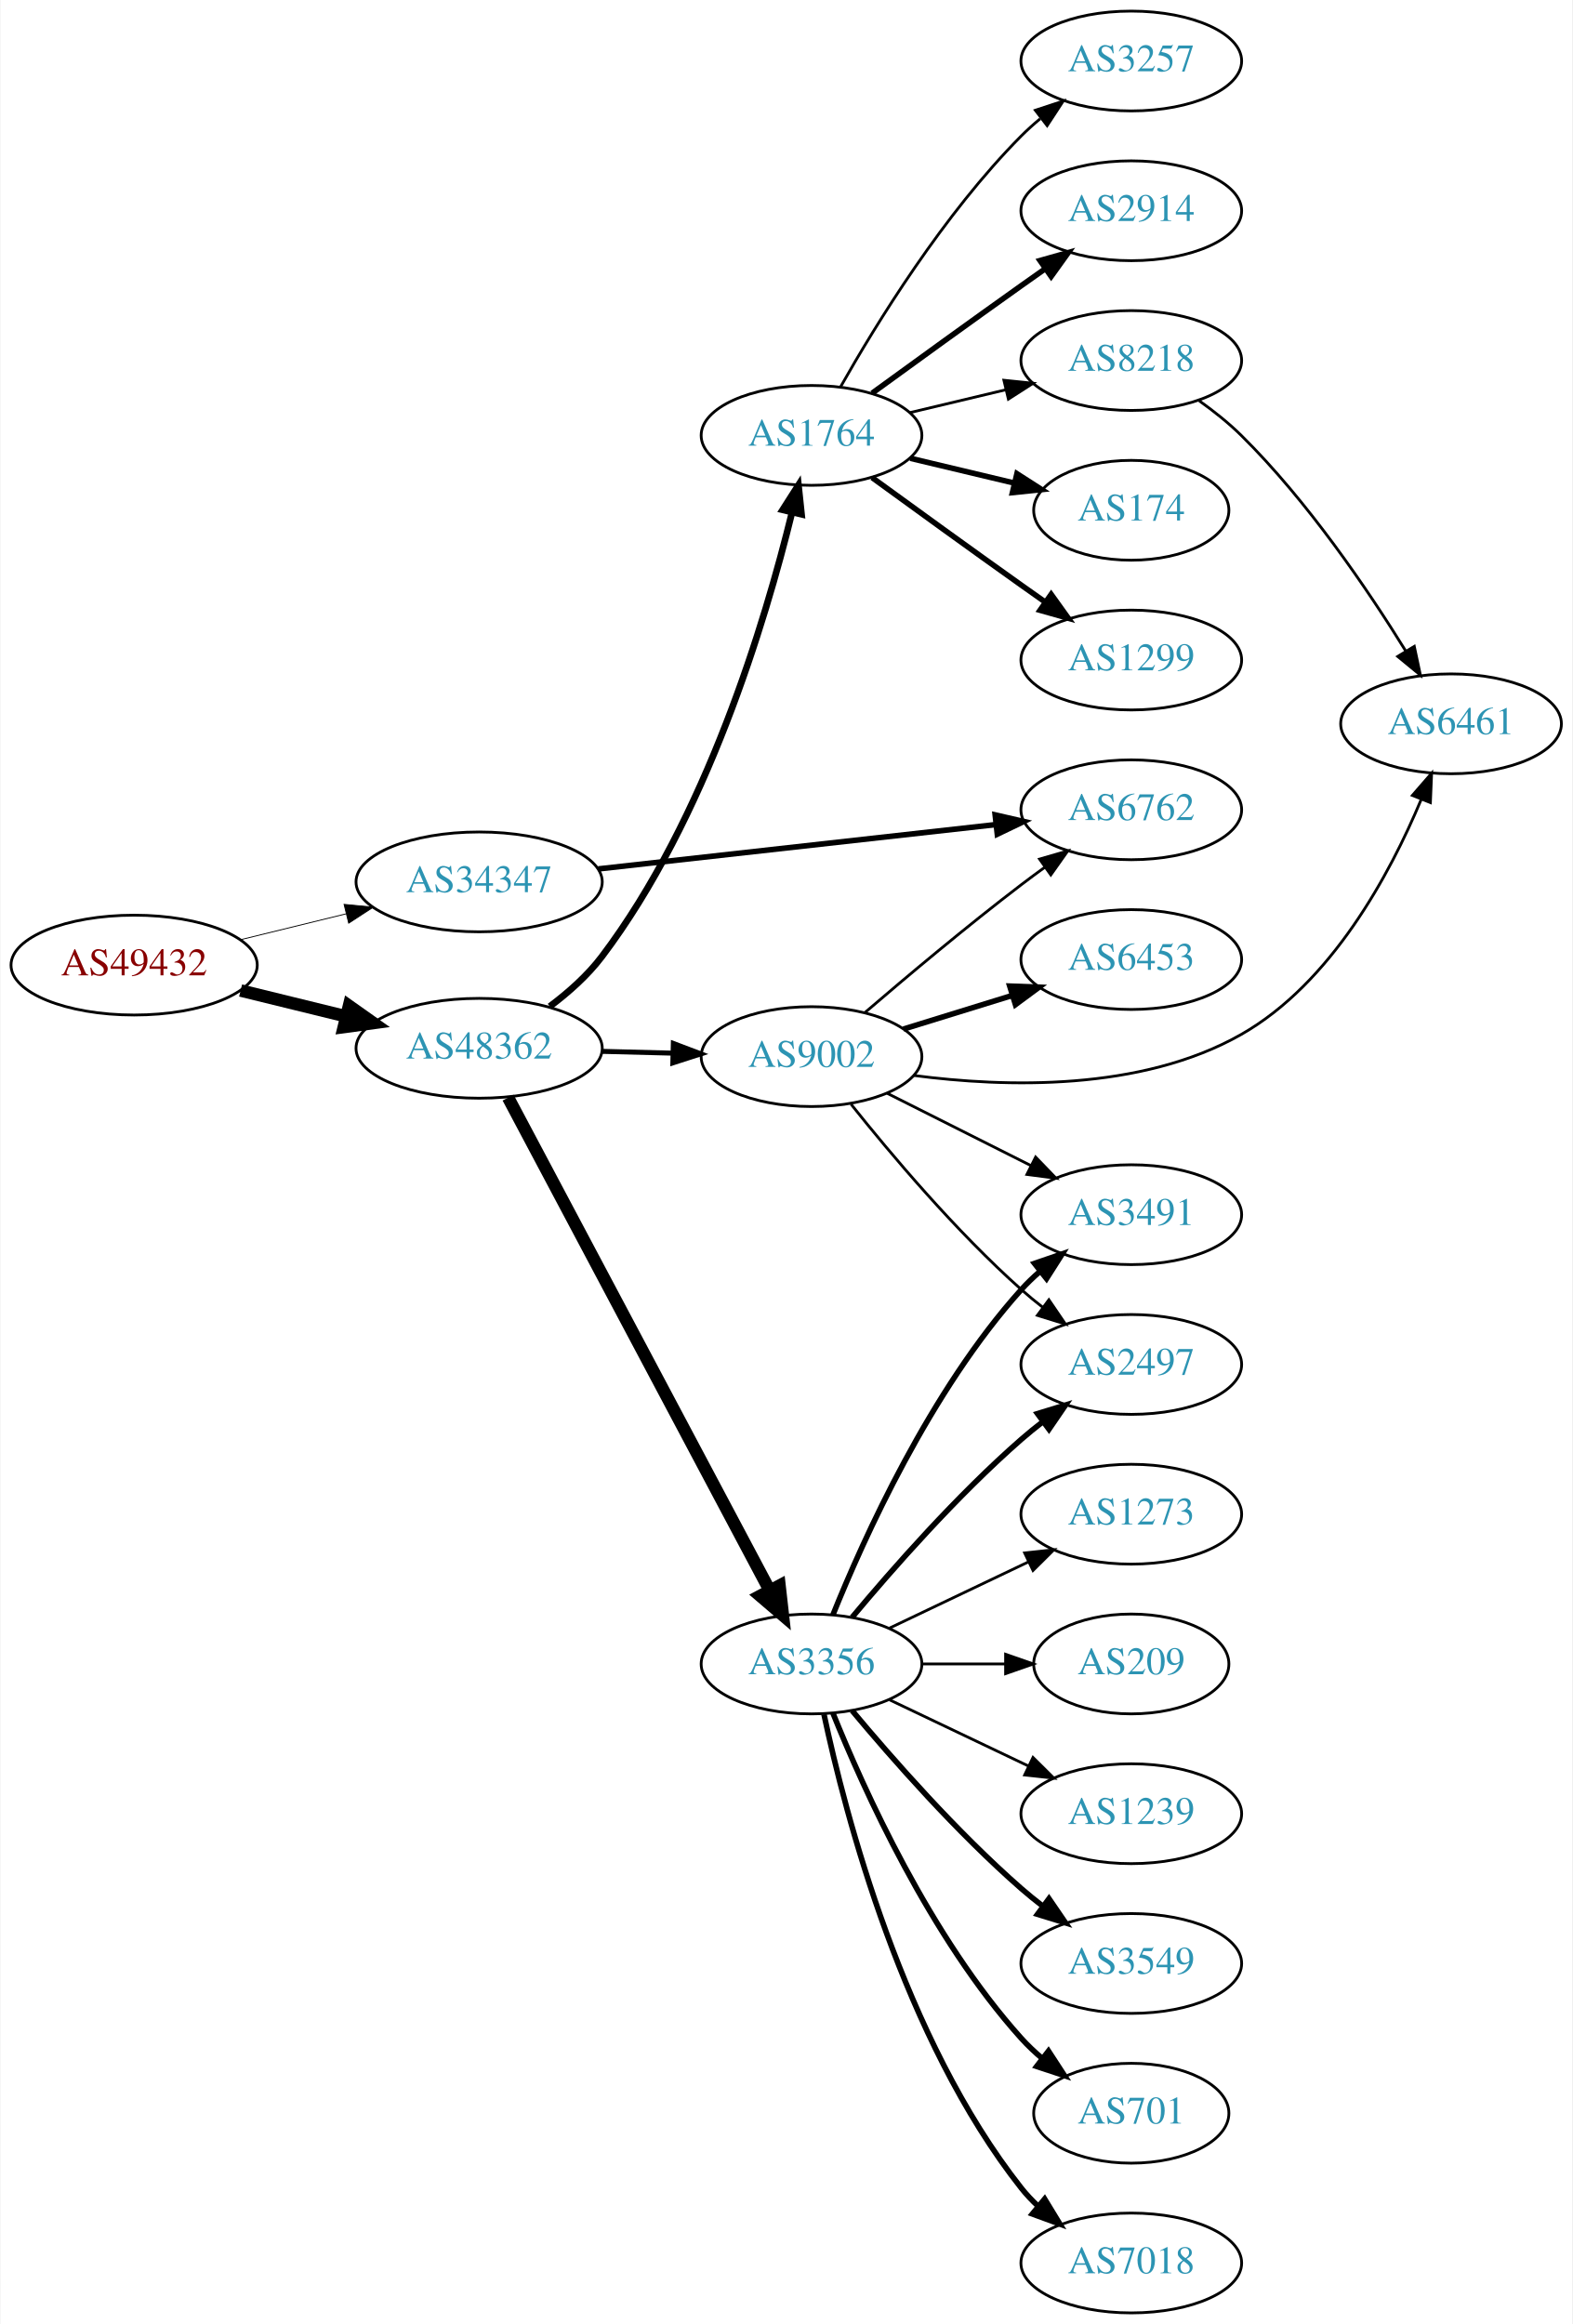
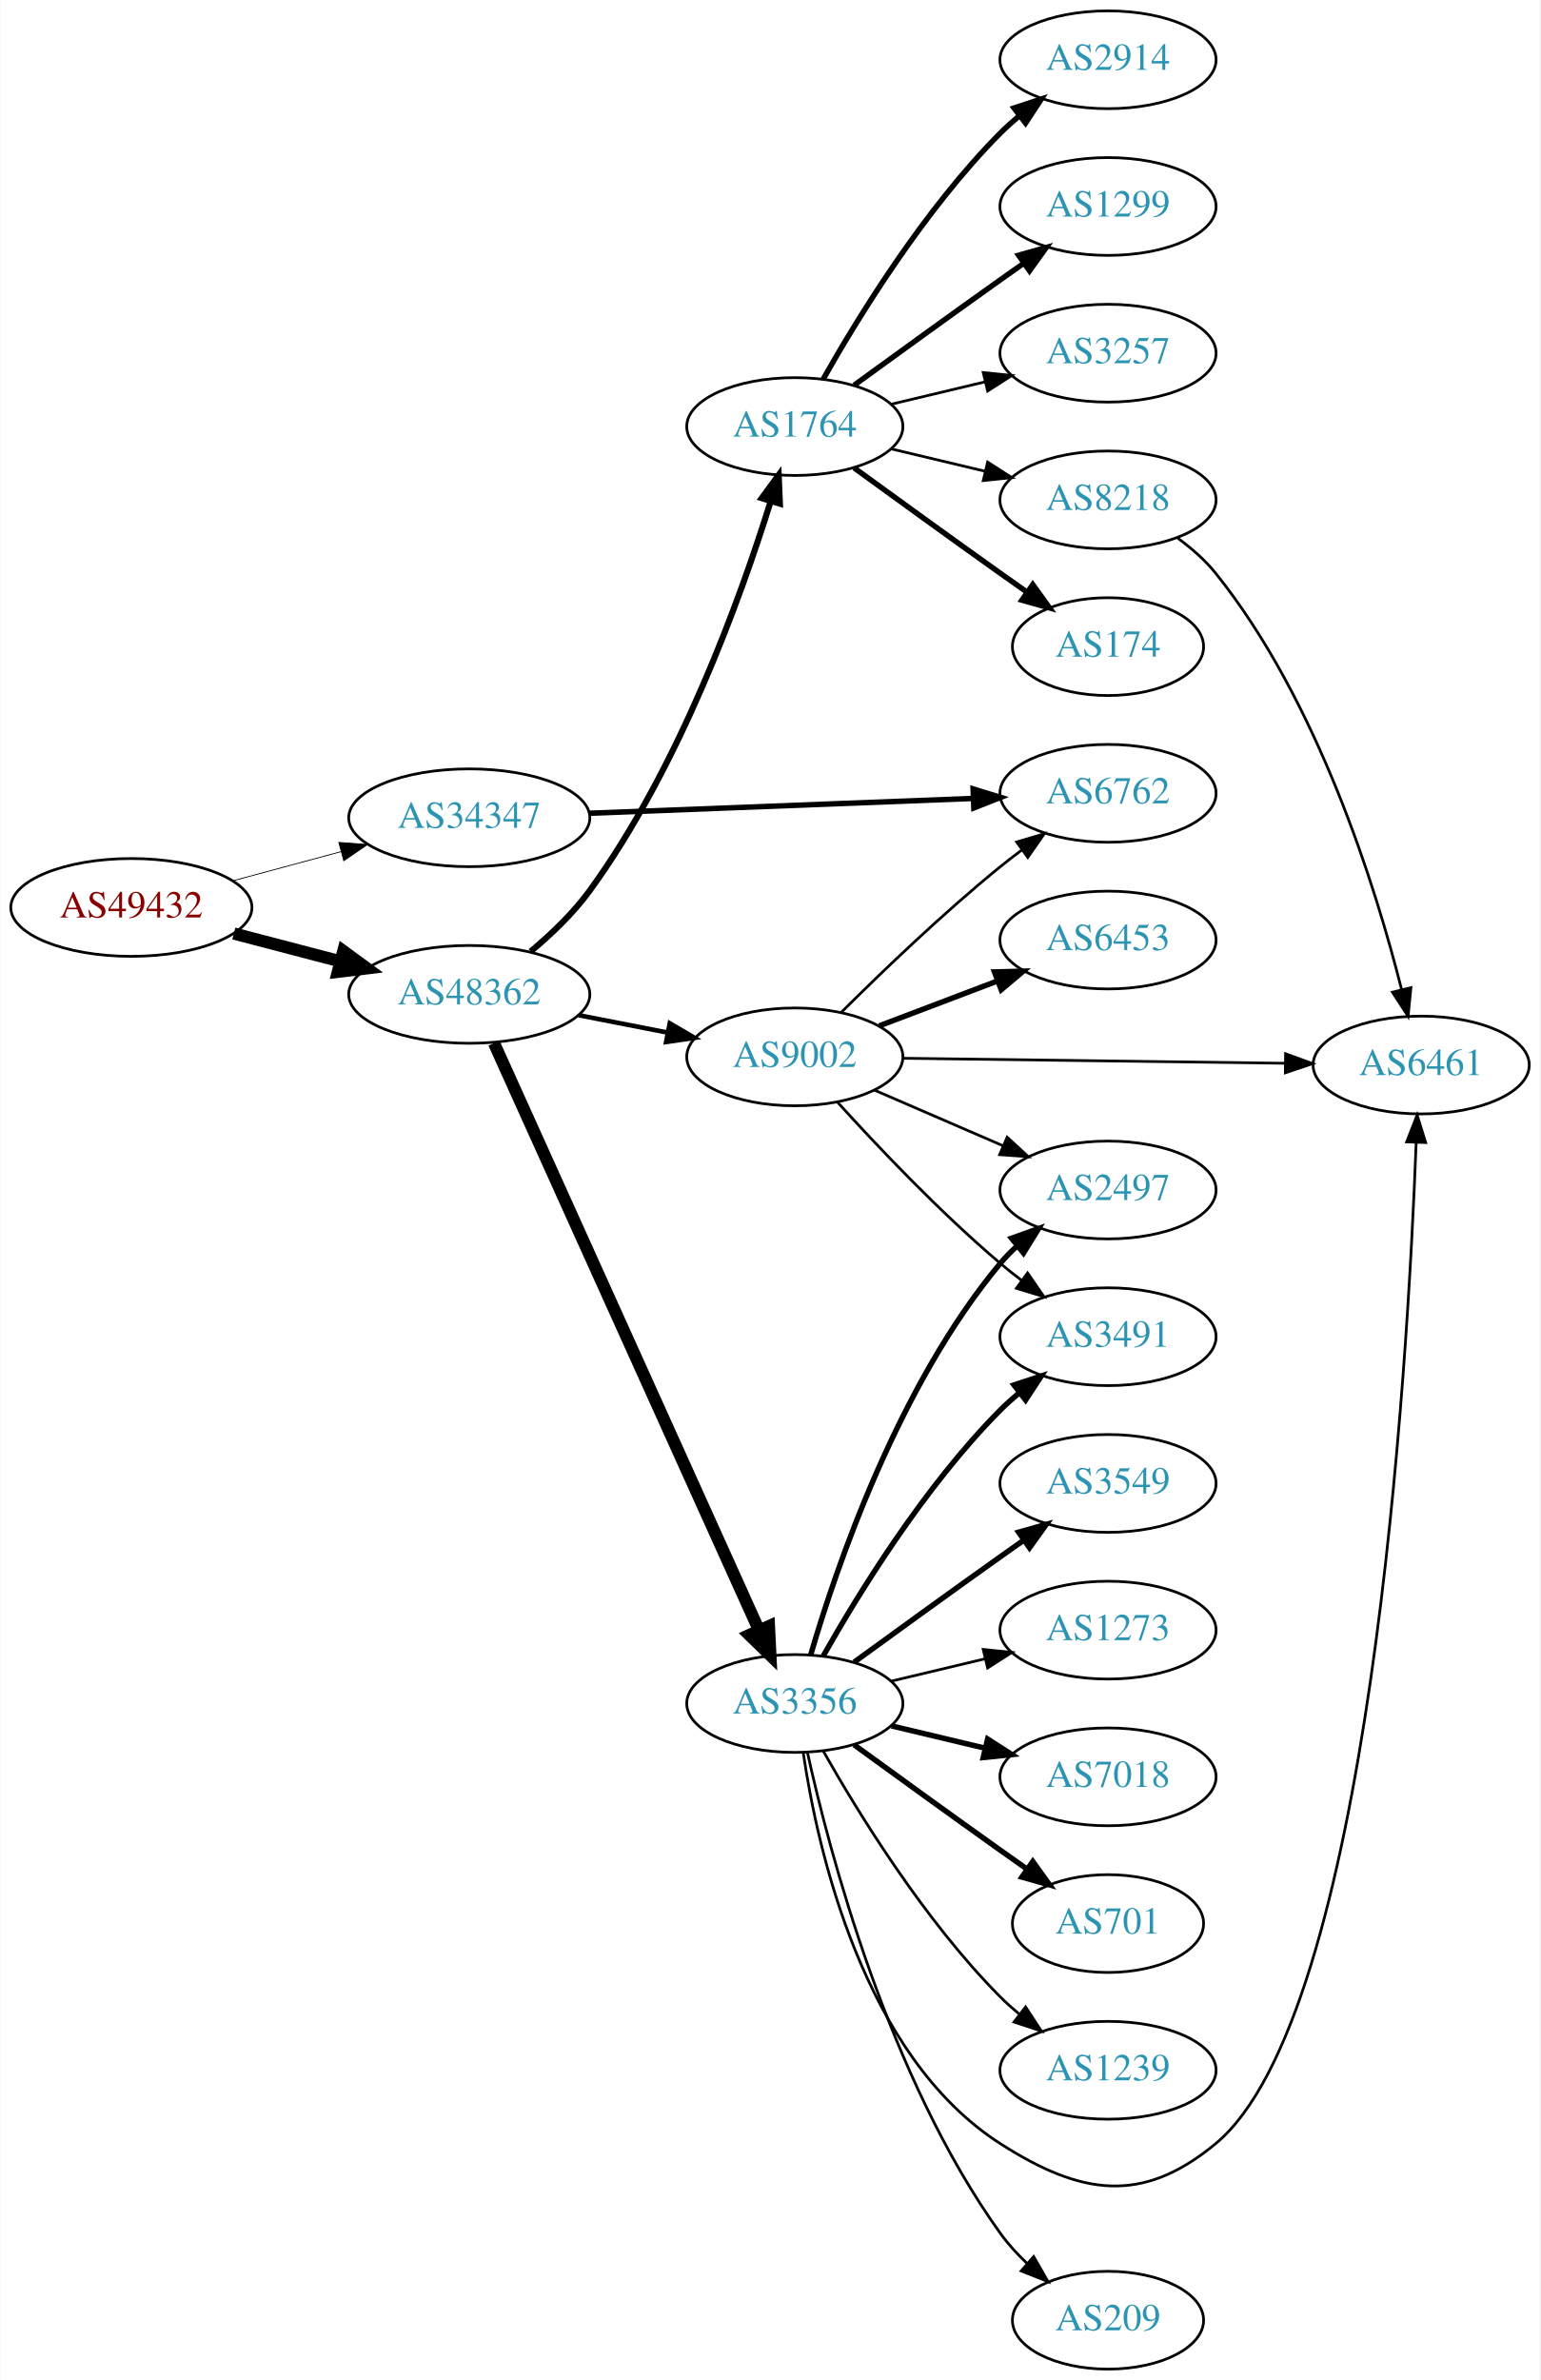
- <svg xmlns="http://www.w3.org/2000/svg" xmlns:xlink="http://www.w3.org/1999/xlink" width="567pt" height="838pt" viewBox="0.00 0.00 566.66 838.00">
-   <g id="graph0" class="graph" transform="scale(1 1) rotate(0) translate(4 834)">
-     <polygon fill="white" stroke="none" points="-4,4 -4,-834 562.663,-834 562.663,4 -4,4" />
+ <svg xmlns="http://www.w3.org/2000/svg" xmlns:xlink="http://www.w3.org/1999/xlink" width="567pt" height="876pt" viewBox="0.00 0.00 566.66 876.00">
+   <g id="graph0" class="graph" transform="scale(1 1) rotate(0) translate(4 872)">
+     <polygon fill="white" stroke="none" points="-4,4 -4,-872 562.663,-872 562.663,4 -4,4" />
    <g id="node1" class="node">
      <g id="a_node1">
        <a xlink:href="/asn/49432" xlink:title="AS49432 ~ schallert.com e.U. [AT]">
-           <ellipse fill="#ffffff" stroke="black" cx="44.196" cy="-486" rx="44.393" ry="18" />
-           <text text-anchor="middle" x="44.196" y="-482.3" font-family="Times,serif" font-size="14.00" fill="#880000">AS49432</text>
+           <ellipse fill="#ffffff" stroke="black" cx="44.196" cy="-538" rx="44.393" ry="18" />
+           <text text-anchor="middle" x="44.196" y="-534.3" font-family="Times,serif" font-size="14.00" fill="#880000">AS49432</text>
        </a>
      </g>
    </g>
    <g id="node2" class="node">
      <g id="a_node2">
        <a xlink:href="/asn/34347" xlink:title="AS34347 ~ HALLAG Kommunal GmbH [AT]">
-           <ellipse fill="#ffffff" stroke="black" cx="168.588" cy="-516" rx="44.393" ry="18" />
-           <text text-anchor="middle" x="168.588" y="-512.3" font-family="Times,serif" font-size="14.00" fill="#2c94b3">AS34347</text>
+           <ellipse fill="#ffffff" stroke="black" cx="168.588" cy="-571" rx="44.393" ry="18" />
+           <text text-anchor="middle" x="168.588" y="-567.3" font-family="Times,serif" font-size="14.00" fill="#2c94b3">AS34347</text>
        </a>
      </g>
    </g>
    <g id="edge1" class="edge">
-       <path fill="none" stroke="black" stroke-width="0.31" d="M82.583,-495.164C94.564,-498.101 107.989,-501.391 120.568,-504.475" />
-       <polygon fill="black" stroke="black" stroke-width="0.31" points="119.885,-507.911 130.43,-506.892 121.551,-501.112 119.885,-507.911" />
+       <path fill="none" stroke="black" stroke-width="0.3" d="M81.586,-547.812C94.052,-551.173 108.171,-554.98 121.312,-558.523" />
+       <polygon fill="black" stroke="black" stroke-width="0.3" points="120.56,-561.945 131.127,-561.169 122.383,-555.186 120.56,-561.945" />
    </g>
    <g id="node3" class="node">
      <g id="a_node3">
        <a xlink:href="/asn/48362" xlink:title="AS48362 ~ Stadtwerke Feldkirch [AT]">
-           <ellipse fill="#ffffff" stroke="black" cx="168.588" cy="-456" rx="44.393" ry="18" />
-           <text text-anchor="middle" x="168.588" y="-452.3" font-family="Times,serif" font-size="14.00" fill="#2c94b3">AS48362</text>
+           <ellipse fill="#ffffff" stroke="black" cx="168.588" cy="-506" rx="44.393" ry="18" />
+           <text text-anchor="middle" x="168.588" y="-502.3" font-family="Times,serif" font-size="14.00" fill="#2c94b3">AS48362</text>
        </a>
      </g>
    </g>
    <g id="edge2" class="edge">
-       <path fill="none" stroke="black" stroke-width="4.5" d="M82.583,-476.836C94.564,-473.899 107.989,-470.609 120.568,-467.525" />
-       <polygon fill="black" stroke="black" stroke-width="4.5" points="121.655,-471.313 130.43,-465.108 119.781,-463.664 121.655,-471.313" />
+       <path fill="none" stroke="black" stroke-width="4.5" d="M81.918,-528.399C94.262,-525.171 108.197,-521.528 121.186,-518.132" />
+       <polygon fill="black" stroke="black" stroke-width="4.5" points="122.214,-521.933 130.892,-515.594 120.222,-514.314 122.214,-521.933" />
    </g>
    <g id="node4" class="node">
      <g id="a_node4">
        <a xlink:href="/asn/6762" xlink:title="AS6762 ~ TELECOM ITALIA SPARKLE S.p.A. [IT]">
-           <ellipse fill="#ffffff" stroke="black" cx="403.724" cy="-542" rx="39.794" ry="18" />
-           <text text-anchor="middle" x="403.724" y="-538.3" font-family="Times,serif" font-size="14.00" fill="#2c94b3">AS6762</text>
+           <ellipse fill="#ffffff" stroke="black" cx="403.724" cy="-580" rx="39.794" ry="18" />
+           <text text-anchor="middle" x="403.724" y="-576.3" font-family="Times,serif" font-size="14.00" fill="#2c94b3">AS6762</text>
        </a>
      </g>
    </g>
    <g id="edge3" class="edge">
-       <path fill="none" stroke="black" stroke-width="2" d="M211.537,-520.678C251.867,-525.176 312.755,-531.966 354.936,-536.671" />
-       <polygon fill="black" stroke="black" stroke-width="2" points="354.64,-540.159 364.966,-537.789 355.416,-533.202 354.64,-540.159" />
+       <path fill="none" stroke="black" stroke-width="2" d="M212.621,-572.661C252.646,-574.206 312.223,-576.506 353.985,-578.118" />
+       <polygon fill="black" stroke="black" stroke-width="2" points="354.069,-581.624 364.197,-578.513 354.339,-574.629 354.069,-581.624" />
    </g>
    <g id="node5" class="node">
      <g id="a_node5">
        <a xlink:href="/asn/3356" xlink:title="AS3356 ~ Level 3 Parent, LLC [US]">
-           <ellipse fill="#ffffff" stroke="black" cx="288.431" cy="-234" rx="39.794" ry="18" />
-           <text text-anchor="middle" x="288.431" y="-230.3" font-family="Times,serif" font-size="14.00" fill="#2c94b3">AS3356</text>
+           <ellipse fill="#ffffff" stroke="black" cx="288.431" cy="-245" rx="39.794" ry="18" />
+           <text text-anchor="middle" x="288.431" y="-241.3" font-family="Times,serif" font-size="14.00" fill="#2c94b3">AS3356</text>
        </a>
      </g>
    </g>
    <g id="edge4" class="edge">
-       <path fill="none" stroke="black" stroke-width="4.5" d="M179.033,-438.208C199.683,-399.305 248.95,-306.493 273.305,-260.611" />
-       <polygon fill="black" stroke="black" stroke-width="4.5" points="276.894,-262.247 278.105,-251.568 269.938,-258.555 276.894,-262.247" />
+       <path fill="none" stroke="black" stroke-width="4.5" d="M177.688,-488.06C198.004,-443.065 251.213,-325.215 275.288,-271.893" />
+       <polygon fill="black" stroke="black" stroke-width="4.5" points="278.904,-273.454 279.43,-262.72 271.726,-270.214 278.904,-273.454" />
    </g>
    <g id="node6" class="node">
      <g id="a_node6">
-         <a xlink:href="/asn/9002" xlink:title="AS9002 ~ RETN Limited [EU]">
-           <ellipse fill="#ffffff" stroke="black" cx="288.431" cy="-453" rx="39.794" ry="18" />
-           <text text-anchor="middle" x="288.431" y="-449.3" font-family="Times,serif" font-size="14.00" fill="#2c94b3">AS9002</text>
+         <a xlink:href="/asn/1764" xlink:title="AS1764 ~ NEXTLAYER-AS [AT]">
+           <ellipse fill="#ffffff" stroke="black" cx="288.431" cy="-715" rx="39.794" ry="18" />
+           <text text-anchor="middle" x="288.431" y="-711.3" font-family="Times,serif" font-size="14.00" fill="#2c94b3">AS1764</text>
        </a>
      </g>
    </g>
    <g id="edge5" class="edge">
-       <path fill="none" stroke="black" stroke-width="1.8" d="M212.799,-454.9C221.112,-454.688 229.875,-454.465 238.357,-454.249" />
-       <polygon fill="black" stroke="black" stroke-width="1.8" points="238.608,-457.744 248.516,-453.991 238.43,-450.746 238.608,-457.744" />
+       <path fill="none" stroke="black" stroke-width="2.25" d="M191.156,-521.775C198.701,-528.066 206.778,-535.771 212.784,-544 245.981,-589.486 268.514,-652.049 279.558,-687.521" />
+       <polygon fill="black" stroke="black" stroke-width="2.25" points="276.239,-688.639 282.492,-697.192 282.938,-686.606 276.239,-688.639" />
    </g>
    <g id="node7" class="node">
      <g id="a_node7">
-         <a xlink:href="/asn/1764" xlink:title="AS1764 ~ NEXTLAYER-AS [AT]">
-           <ellipse fill="#ffffff" stroke="black" cx="288.431" cy="-677" rx="39.794" ry="18" />
-           <text text-anchor="middle" x="288.431" y="-673.3" font-family="Times,serif" font-size="14.00" fill="#2c94b3">AS1764</text>
+         <a xlink:href="/asn/9002" xlink:title="AS9002 ~ RETN Limited [EU]">
+           <ellipse fill="#ffffff" stroke="black" cx="288.431" cy="-483" rx="39.794" ry="18" />
+           <text text-anchor="middle" x="288.431" y="-479.3" font-family="Times,serif" font-size="14.00" fill="#2c94b3">AS9002</text>
        </a>
      </g>
    </g>
    <g id="edge6" class="edge">
-       <path fill="none" stroke="black" stroke-width="2.4" d="M194.053,-471.091C200.795,-476.14 207.656,-482.229 212.784,-489 250.479,-538.771 271.819,-610.084 281.341,-649.014" />
-       <polygon fill="black" stroke="black" stroke-width="2.4" points="278.015,-650.161 283.716,-659.091 284.828,-648.554 278.015,-650.161" />
+       <path fill="none" stroke="black" stroke-width="1.688" d="M208.828,-498.341C219.28,-496.301 230.666,-494.079 241.444,-491.975" />
+       <polygon fill="black" stroke="black" stroke-width="1.688" points="242.397,-495.356 251.542,-490.005 241.056,-488.485 242.397,-495.356" />
+     </g>
+     <g id="node13" class="node">
+       <g id="a_node13">
+         <a xlink:href="/asn/3491" xlink:title="AS3491 ~ PCCW Global, Inc. [US]">
+           <ellipse fill="#ffffff" stroke="black" cx="403.724" cy="-380" rx="39.794" ry="18" />
+           <text text-anchor="middle" x="403.724" y="-376.3" font-family="Times,serif" font-size="14.00" fill="#2c94b3">AS3491</text>
+         </a>
+       </g>
+     </g>
+     <g id="edge12" class="edge">
+       <path fill="none" stroke="black" stroke-width="2" d="M298.891,-262.49C311.672,-285.096 336.105,-324.886 364.077,-353 366.188,-355.121 368.484,-357.188 370.87,-359.171" />
+       <polygon fill="black" stroke="black" stroke-width="2" points="369.122,-362.242 379.185,-365.556 373.385,-356.69 369.122,-362.242" />
+     </g>
+     <g id="node14" class="node">
+       <g id="a_node14">
+         <a xlink:href="/asn/6461" xlink:title="AS6461 ~ Zayo Bandwidth [US]">
+           <ellipse fill="#ffffff" stroke="black" cx="519.017" cy="-480" rx="39.794" ry="18" />
+           <text text-anchor="middle" x="519.017" y="-476.3" font-family="Times,serif" font-size="14.00" fill="#2c94b3">AS6461</text>
+         </a>
+       </g>
+     </g>
+     <g id="edge13" class="edge">
+       <path fill="none" stroke="black" d="M291.542,-226.797C296.703,-191.724 313.483,-115.394 364.077,-83 393.756,-63.997 416.246,-60.501 443.37,-83 500.195,-130.136 514.041,-368.278 517.167,-451.356" />
+       <polygon fill="black" stroke="black" points="513.677,-451.707 517.526,-461.577 520.673,-451.461 513.677,-451.707" />
+     </g>
+     <g id="node15" class="node">
+       <g id="a_node15">
+         <a xlink:href="/asn/3549" xlink:title="AS3549 ~ Level 3 Parent, LLC [US]">
+           <ellipse fill="#ffffff" stroke="black" cx="403.724" cy="-326" rx="39.794" ry="18" />
+           <text text-anchor="middle" x="403.724" y="-322.3" font-family="Times,serif" font-size="14.00" fill="#2c94b3">AS3549</text>
+         </a>
+       </g>
+     </g>
+     <g id="edge14" class="edge">
+       <path fill="none" stroke="black" stroke-width="2" d="M310.279,-260.222C325.213,-271.091 345.827,-286.025 364.077,-299 366.898,-301.005 369.841,-303.085 372.789,-305.159" />
+       <polygon fill="black" stroke="black" stroke-width="2" points="370.816,-308.05 381.013,-310.926 374.835,-302.319 370.816,-308.05" />
+     </g>
+     <g id="node16" class="node">
+       <g id="a_node16">
+         <a xlink:href="/asn/1239" xlink:title="AS1239 ~ Sprint [US]">
+           <ellipse fill="#ffffff" stroke="black" cx="403.724" cy="-110" rx="39.794" ry="18" />
+           <text text-anchor="middle" x="403.724" y="-106.3" font-family="Times,serif" font-size="14.00" fill="#2c94b3">AS1239</text>
+         </a>
+       </g>
+     </g>
+     <g id="edge15" class="edge">
+       <path fill="none" stroke="black" d="M298.891,-227.51C311.672,-204.904 336.105,-165.114 364.077,-137 366.188,-134.879 368.484,-132.812 370.87,-130.829" />
+       <polygon fill="black" stroke="black" points="373.385,-133.31 379.185,-124.444 369.122,-127.758 373.385,-133.31" />
+     </g>
+     <g id="node17" class="node">
+       <g id="a_node17">
+         <a xlink:href="/asn/2497" xlink:title="AS2497 ~ Internet Initiative Japan Inc. [JP]">
+           <ellipse fill="#ffffff" stroke="black" cx="403.724" cy="-434" rx="39.794" ry="18" />
+           <text text-anchor="middle" x="403.724" y="-430.3" font-family="Times,serif" font-size="14.00" fill="#2c94b3">AS2497</text>
+         </a>
+       </g>
+     </g>
+     <g id="edge16" class="edge">
+       <path fill="none" stroke="black" stroke-width="2" d="M294.305,-263.002C303.619,-294.844 326.435,-361.981 364.077,-407 365.948,-409.237 368.046,-411.374 370.272,-413.396" />
+       <polygon fill="black" stroke="black" stroke-width="2" points="368.216,-416.234 378.191,-419.804 372.619,-410.793 368.216,-416.234" />
+     </g>
+     <g id="node18" class="node">
+       <g id="a_node18">
+         <a xlink:href="/asn/7018" xlink:title="AS7018 ~ AT&amp;T Services, Inc. [US]">
+           <ellipse fill="#ffffff" stroke="black" cx="403.724" cy="-218" rx="39.794" ry="18" />
+           <text text-anchor="middle" x="403.724" y="-214.3" font-family="Times,serif" font-size="14.00" fill="#2c94b3">AS7018</text>
+         </a>
+       </g>
+     </g>
+     <g id="edge17" class="edge">
+       <path fill="none" stroke="black" stroke-width="2" d="M324.038,-236.752C334.909,-234.162 347.064,-231.265 358.506,-228.538" />
+       <polygon fill="black" stroke="black" stroke-width="2" points="359.412,-231.92 368.328,-226.197 357.789,-225.111 359.412,-231.92" />
+     </g>
+     <g id="node19" class="node">
+       <g id="a_node19">
+         <a xlink:href="/asn/701" xlink:title="AS701 ~ UUNET [US]">
+           <ellipse fill="#ffffff" stroke="black" cx="403.724" cy="-164" rx="35.194" ry="18" />
+           <text text-anchor="middle" x="403.724" y="-160.3" font-family="Times,serif" font-size="14.00" fill="#2c94b3">AS701</text>
+         </a>
+       </g>
+     </g>
+     <g id="edge18" class="edge">
+       <path fill="none" stroke="black" stroke-width="2" d="M310.279,-229.778C325.213,-218.909 345.827,-203.975 364.077,-191 367.288,-188.718 370.657,-186.339 374.011,-183.982" />
+       <polygon fill="black" stroke="black" stroke-width="2" points="376.039,-186.834 382.222,-178.23 372.023,-181.101 376.039,-186.834" />
+     </g>
+     <g id="node20" class="node">
+       <g id="a_node20">
+         <a xlink:href="/asn/1273" xlink:title="AS1273 ~ RIPE Network Coordination Centre [NL]">
+           <ellipse fill="#ffffff" stroke="black" cx="403.724" cy="-272" rx="39.794" ry="18" />
+           <text text-anchor="middle" x="403.724" y="-268.3" font-family="Times,serif" font-size="14.00" fill="#2c94b3">AS1273</text>
+         </a>
+       </g>
+     </g>
+     <g id="edge19" class="edge">
+       <path fill="none" stroke="black" d="M324.038,-253.248C334.909,-255.838 347.064,-258.735 358.506,-261.462" />
+       <polygon fill="black" stroke="black" points="357.789,-264.889 368.328,-263.803 359.412,-258.08 357.789,-264.889" />
+     </g>
+     <g id="node21" class="node">
+       <g id="a_node21">
+         <a xlink:href="/asn/209" xlink:title="AS209 ~ CenturyLink Communications, LLC [US]">
+           <ellipse fill="#ffffff" stroke="black" cx="403.724" cy="-18" rx="35.194" ry="18" />
+           <text text-anchor="middle" x="403.724" y="-14.3" font-family="Times,serif" font-size="14.00" fill="#2c94b3">AS209</text>
+         </a>
+       </g>
+     </g>
+     <g id="edge20" class="edge">
+       <path fill="none" stroke="black" d="M293.106,-226.844C301.127,-190.512 322.868,-107.432 364.077,-50 366.912,-46.05 370.347,-42.301 373.987,-38.854" />
+       <polygon fill="black" stroke="black" points="376.358,-41.43 381.617,-32.233 371.77,-36.143 376.358,-41.43" />
    </g>
    <g id="node8" class="node">
      <g id="a_node8">
-         <a xlink:href="/asn/7018" xlink:title="AS7018 ~ AT&amp;T Services, Inc. [US]">
-           <ellipse fill="#ffffff" stroke="black" cx="403.724" cy="-18" rx="39.794" ry="18" />
-           <text text-anchor="middle" x="403.724" y="-14.3" font-family="Times,serif" font-size="14.00" fill="#2c94b3">AS7018</text>
+         <a xlink:href="/asn/1299" xlink:title="AS1299 ~ Telia Carrier [EU]">
+           <ellipse fill="#ffffff" stroke="black" cx="403.724" cy="-796" rx="39.794" ry="18" />
+           <text text-anchor="middle" x="403.724" y="-792.3" font-family="Times,serif" font-size="14.00" fill="#2c94b3">AS1299</text>
        </a>
      </g>
    </g>
    <g id="edge7" class="edge">
-       <path fill="none" stroke="black" stroke-width="2" d="M292.921,-215.84C300.552,-179.97 321.544,-98.845 364.077,-45 365.885,-42.712 367.937,-40.538 370.132,-38.49" />
-       <polygon fill="black" stroke="black" stroke-width="2" points="372.486,-41.086 377.992,-32.034 368.043,-35.677 372.486,-41.086" />
+       <path fill="none" stroke="black" stroke-width="2" d="M310.279,-730.222C325.213,-741.091 345.827,-756.025 364.077,-769 366.898,-771.005 369.841,-773.085 372.789,-775.159" />
+       <polygon fill="black" stroke="black" stroke-width="2" points="370.816,-778.05 381.013,-780.926 374.835,-772.319 370.816,-778.05" />
    </g>
    <g id="node9" class="node">
      <g id="a_node9">
-         <a xlink:href="/asn/3549" xlink:title="AS3549 ~ Level 3 Parent, LLC [US]">
-           <ellipse fill="#ffffff" stroke="black" cx="403.724" cy="-126" rx="39.794" ry="18" />
-           <text text-anchor="middle" x="403.724" y="-122.3" font-family="Times,serif" font-size="14.00" fill="#2c94b3">AS3549</text>
+         <a xlink:href="/asn/3257" xlink:title="AS3257 ~ GTT [DE]">
+           <ellipse fill="#ffffff" stroke="black" cx="403.724" cy="-742" rx="39.794" ry="18" />
+           <text text-anchor="middle" x="403.724" y="-738.3" font-family="Times,serif" font-size="14.00" fill="#2c94b3">AS3257</text>
        </a>
      </g>
    </g>
    <g id="edge8" class="edge">
-       <path fill="none" stroke="black" stroke-width="2" d="M303.061,-217.183C317.343,-200.071 340.89,-173.255 364.077,-153 366.543,-150.846 369.182,-148.706 371.879,-146.628" />
-       <polygon fill="black" stroke="black" stroke-width="2" points="374.052,-149.375 380.033,-140.63 369.904,-143.736 374.052,-149.375" />
+       <path fill="none" stroke="black" d="M324.038,-723.248C334.909,-725.838 347.064,-728.735 358.506,-731.462" />
+       <polygon fill="black" stroke="black" points="357.789,-734.889 368.328,-733.803 359.412,-728.08 357.789,-734.889" />
    </g>
    <g id="node10" class="node">
      <g id="a_node10">
-         <a xlink:href="/asn/701" xlink:title="AS701 ~ UUNET [US]">
-           <ellipse fill="#ffffff" stroke="black" cx="403.724" cy="-72" rx="35.194" ry="18" />
-           <text text-anchor="middle" x="403.724" y="-68.3" font-family="Times,serif" font-size="14.00" fill="#2c94b3">AS701</text>
+         <a xlink:href="/asn/174" xlink:title="AS174 ~ Cogent Communications [US]">
+           <ellipse fill="#ffffff" stroke="black" cx="403.724" cy="-634" rx="35.194" ry="18" />
+           <text text-anchor="middle" x="403.724" y="-630.3" font-family="Times,serif" font-size="14.00" fill="#2c94b3">AS174</text>
        </a>
      </g>
    </g>
    <g id="edge9" class="edge">
-       <path fill="none" stroke="black" stroke-width="2" d="M296.179,-216.213C307.23,-188.757 331.283,-135.422 364.077,-99 366.393,-96.428 368.998,-93.969 371.733,-91.657" />
-       <polygon fill="black" stroke="black" stroke-width="2" points="373.871,-94.428 379.656,-85.552 369.599,-88.883 373.871,-94.428" />
+       <path fill="none" stroke="black" stroke-width="2" d="M310.279,-699.778C325.213,-688.909 345.827,-673.975 364.077,-661 367.288,-658.718 370.657,-656.339 374.011,-653.982" />
+       <polygon fill="black" stroke="black" stroke-width="2" points="376.039,-656.834 382.222,-648.23 372.023,-651.101 376.039,-656.834" />
    </g>
    <g id="node11" class="node">
      <g id="a_node11">
-         <a xlink:href="/asn/3491" xlink:title="AS3491 ~ PCCW Global, Inc. [US]">
-           <ellipse fill="#ffffff" stroke="black" cx="403.724" cy="-396" rx="39.794" ry="18" />
-           <text text-anchor="middle" x="403.724" y="-392.3" font-family="Times,serif" font-size="14.00" fill="#2c94b3">AS3491</text>
+         <a xlink:href="/asn/2914" xlink:title="AS2914 ~ NTT America, Inc. [US]">
+           <ellipse fill="#ffffff" stroke="black" cx="403.724" cy="-850" rx="39.794" ry="18" />
+           <text text-anchor="middle" x="403.724" y="-846.3" font-family="Times,serif" font-size="14.00" fill="#2c94b3">AS2914</text>
        </a>
      </g>
    </g>
    <g id="edge10" class="edge">
-       <path fill="none" stroke="black" stroke-width="2" d="M296.179,-251.787C307.23,-279.243 331.283,-332.578 364.077,-369 366.08,-371.224 368.298,-373.363 370.631,-375.397" />
-       <polygon fill="black" stroke="black" stroke-width="2" points="368.829,-378.433 378.85,-381.873 373.161,-372.935 368.829,-378.433" />
+       <path fill="none" stroke="black" stroke-width="2" d="M298.891,-732.49C311.672,-755.096 336.105,-794.886 364.077,-823 366.188,-825.121 368.484,-827.188 370.87,-829.171" />
+       <polygon fill="black" stroke="black" stroke-width="2" points="369.122,-832.242 379.185,-835.556 373.385,-826.69 369.122,-832.242" />
    </g>
    <g id="node12" class="node">
      <g id="a_node12">
-         <a xlink:href="/asn/1239" xlink:title="AS1239 ~ Sprint [US]">
-           <ellipse fill="#ffffff" stroke="black" cx="403.724" cy="-180" rx="39.794" ry="18" />
-           <text text-anchor="middle" x="403.724" y="-176.3" font-family="Times,serif" font-size="14.00" fill="#2c94b3">AS1239</text>
+         <a xlink:href="/asn/8218" xlink:title="AS8218 ~ legacy Neotelecoms [FR]">
+           <ellipse fill="#ffffff" stroke="black" cx="403.724" cy="-688" rx="39.794" ry="18" />
+           <text text-anchor="middle" x="403.724" y="-684.3" font-family="Times,serif" font-size="14.00" fill="#2c94b3">AS8218</text>
        </a>
      </g>
    </g>
    <g id="edge11" class="edge">
-       <path fill="none" stroke="black" d="M316.567,-221.066C331.561,-213.919 350.382,-204.948 366.605,-197.215" />
-       <polygon fill="black" stroke="black" points="368.288,-200.291 375.809,-192.829 365.276,-193.972 368.288,-200.291" />
-     </g>
-     <g id="node13" class="node">
-       <g id="a_node13">
-         <a xlink:href="/asn/2497" xlink:title="AS2497 ~ Internet Initiative Japan Inc. [JP]">
-           <ellipse fill="#ffffff" stroke="black" cx="403.724" cy="-342" rx="39.794" ry="18" />
-           <text text-anchor="middle" x="403.724" y="-338.3" font-family="Times,serif" font-size="14.00" fill="#2c94b3">AS2497</text>
-         </a>
-       </g>
-     </g>
-     <g id="edge12" class="edge">
-       <path fill="none" stroke="black" stroke-width="2" d="M303.061,-250.817C317.343,-267.929 340.89,-294.745 364.077,-315 366.543,-317.154 369.182,-319.294 371.879,-321.372" />
-       <polygon fill="black" stroke="black" stroke-width="2" points="369.904,-324.264 380.033,-327.37 374.052,-318.625 369.904,-324.264" />
-     </g>
-     <g id="node14" class="node">
-       <g id="a_node14">
-         <a xlink:href="/asn/1273" xlink:title="AS1273 ~ RIPE Network Coordination Centre [NL]">
-           <ellipse fill="#ffffff" stroke="black" cx="403.724" cy="-288" rx="39.794" ry="18" />
-           <text text-anchor="middle" x="403.724" y="-284.3" font-family="Times,serif" font-size="14.00" fill="#2c94b3">AS1273</text>
-         </a>
-       </g>
-     </g>
-     <g id="edge13" class="edge">
-       <path fill="none" stroke="black" d="M316.567,-246.934C331.561,-254.081 350.382,-263.052 366.605,-270.785" />
-       <polygon fill="black" stroke="black" points="365.276,-274.028 375.809,-275.171 368.288,-267.709 365.276,-274.028" />
-     </g>
-     <g id="node15" class="node">
-       <g id="a_node15">
-         <a xlink:href="/asn/209" xlink:title="AS209 ~ CenturyLink Communications, LLC [US]">
-           <ellipse fill="#ffffff" stroke="black" cx="403.724" cy="-234" rx="35.194" ry="18" />
-           <text text-anchor="middle" x="403.724" y="-230.3" font-family="Times,serif" font-size="14.00" fill="#2c94b3">AS209</text>
-         </a>
-       </g>
-     </g>
-     <g id="edge14" class="edge">
-       <path fill="none" stroke="black" d="M328.103,-234C337.808,-234 348.299,-234 358.262,-234" />
-       <polygon fill="black" stroke="black" points="358.398,-237.5 368.398,-234 358.398,-230.5 358.398,-237.5" />
-     </g>
-     <g id="edge16" class="edge">
-       <path fill="none" stroke="black" d="M307.795,-468.982C322.695,-481.77 344.385,-499.984 364.077,-515 366.829,-517.098 369.726,-519.24 372.645,-521.354" />
-       <polygon fill="black" stroke="black" points="370.652,-524.231 380.829,-527.176 374.71,-518.527 370.652,-524.231" />
-     </g>
-     <g id="edge17" class="edge">
-       <path fill="none" stroke="black" d="M315.707,-439.78C331.15,-432.01 350.869,-422.089 367.629,-413.657" />
-       <polygon fill="black" stroke="black" points="369.23,-416.77 376.59,-409.149 366.084,-410.516 369.23,-416.77" />
-     </g>
-     <g id="edge15" class="edge">
-       <path fill="none" stroke="black" d="M302.682,-435.838C316.844,-418.065 340.464,-390.007 364.077,-369 366.523,-366.824 369.148,-364.669 371.837,-362.581" />
-       <polygon fill="black" stroke="black" points="374.014,-365.324 379.978,-356.567 369.855,-359.694 374.014,-365.324" />
-     </g>
-     <g id="node16" class="node">
-       <g id="a_node16">
-         <a xlink:href="/asn/6461" xlink:title="AS6461 ~ Zayo Bandwidth [US]">
-           <ellipse fill="#ffffff" stroke="black" cx="519.017" cy="-573" rx="39.794" ry="18" />
-           <text text-anchor="middle" x="519.017" y="-569.3" font-family="Times,serif" font-size="14.00" fill="#2c94b3">AS6461</text>
-         </a>
-       </g>
-     </g>
-     <g id="edge18" class="edge">
-       <path fill="none" stroke="black" d="M325.256,-446.214C358.176,-441.887 407.203,-440.416 443.37,-461 475.965,-479.551 497.03,-518.863 508.21,-545.613" />
-       <polygon fill="black" stroke="black" points="505.067,-547.181 512.015,-555.18 511.572,-544.595 505.067,-547.181" />
-     </g>
-     <g id="node17" class="node">
-       <g id="a_node17">
-         <a xlink:href="/asn/6453" xlink:title="AS6453 ~ TATA COMMUNICATIONS (AMERICA) INC [US]">
-           <ellipse fill="#ffffff" stroke="black" cx="403.724" cy="-488" rx="39.794" ry="18" />
-           <text text-anchor="middle" x="403.724" y="-484.3" font-family="Times,serif" font-size="14.00" fill="#2c94b3">AS6453</text>
-         </a>
-       </g>
-     </g>
-     <g id="edge19" class="edge">
-       <path fill="none" stroke="black" stroke-width="2" d="M321.593,-462.936C333.792,-466.705 347.866,-471.053 360.832,-475.058" />
-       <polygon fill="black" stroke="black" stroke-width="2" points="359.894,-478.431 370.481,-478.039 361.96,-471.743 359.894,-478.431" />
-     </g>
-     <g id="node18" class="node">
-       <g id="a_node18">
-         <a xlink:href="/asn/174" xlink:title="AS174 ~ Cogent Communications [US]">
-           <ellipse fill="#ffffff" stroke="black" cx="403.724" cy="-650" rx="35.194" ry="18" />
-           <text text-anchor="middle" x="403.724" y="-646.3" font-family="Times,serif" font-size="14.00" fill="#2c94b3">AS174</text>
-         </a>
-       </g>
-     </g>
-     <g id="edge20" class="edge">
-       <path fill="none" stroke="black" stroke-width="2" d="M324.038,-668.752C335.833,-665.942 349.137,-662.771 361.405,-659.847" />
-       <polygon fill="black" stroke="black" stroke-width="2" points="362.494,-663.186 371.41,-657.463 360.871,-656.376 362.494,-663.186" />
-     </g>
-     <g id="node19" class="node">
-       <g id="a_node19">
-         <a xlink:href="/asn/1299" xlink:title="AS1299 ~ Telia Carrier [EU]">
-           <ellipse fill="#ffffff" stroke="black" cx="403.724" cy="-596" rx="39.794" ry="18" />
-           <text text-anchor="middle" x="403.724" y="-592.3" font-family="Times,serif" font-size="14.00" fill="#2c94b3">AS1299</text>
-         </a>
-       </g>
+       <path fill="none" stroke="black" d="M324.038,-706.752C334.909,-704.162 347.064,-701.265 358.506,-698.538" />
+       <polygon fill="black" stroke="black" points="359.412,-701.92 368.328,-696.197 357.789,-695.111 359.412,-701.92" />
+     </g>
+     <g id="edge23" class="edge">
+       <path fill="none" stroke="black" d="M305.419,-499.274C320.133,-513.933 342.83,-535.763 364.077,-553 366.62,-555.063 369.311,-557.14 372.043,-559.177" />
+       <polygon fill="black" stroke="black" points="370.097,-562.088 380.251,-565.111 374.198,-556.416 370.097,-562.088" />
+     </g>
+     <g id="edge22" class="edge">
+       <path fill="none" stroke="black" d="M304.065,-466.411C318.562,-450.399 341.767,-425.872 364.077,-407 366.577,-404.886 369.239,-402.773 371.951,-400.713" />
+       <polygon fill="black" stroke="black" points="374.117,-403.465 380.129,-394.742 369.989,-397.812 374.117,-403.465" />
+     </g>
+     <g id="edge25" class="edge">
+       <path fill="none" stroke="black" d="M328.207,-482.491C367.04,-481.981 426.923,-481.196 469.021,-480.643" />
+       <polygon fill="black" stroke="black" points="469.097,-484.142 479.05,-480.511 469.005,-477.143 469.097,-484.142" />
    </g>
    <g id="edge21" class="edge">
-       <path fill="none" stroke="black" stroke-width="2" d="M310.279,-661.778C325.213,-650.909 345.827,-635.975 364.077,-623 366.898,-620.995 369.841,-618.915 372.789,-616.841" />
-       <polygon fill="black" stroke="black" stroke-width="2" points="374.835,-619.681 381.013,-611.074 370.816,-613.95 374.835,-619.681" />
-     </g>
-     <g id="node20" class="node">
-       <g id="a_node20">
-         <a xlink:href="/asn/3257" xlink:title="AS3257 ~ GTT [DE]">
-           <ellipse fill="#ffffff" stroke="black" cx="403.724" cy="-812" rx="39.794" ry="18" />
-           <text text-anchor="middle" x="403.724" y="-808.3" font-family="Times,serif" font-size="14.00" fill="#2c94b3">AS3257</text>
-         </a>
-       </g>
-     </g>
-     <g id="edge22" class="edge">
-       <path fill="none" stroke="black" d="M298.891,-694.49C311.672,-717.096 336.105,-756.886 364.077,-785 366.188,-787.121 368.484,-789.188 370.87,-791.171" />
-       <polygon fill="black" stroke="black" points="369.122,-794.242 379.185,-797.556 373.385,-788.69 369.122,-794.242" />
-     </g>
-     <g id="node21" class="node">
-       <g id="a_node21">
-         <a xlink:href="/asn/2914" xlink:title="AS2914 ~ NTT America, Inc. [US]">
-           <ellipse fill="#ffffff" stroke="black" cx="403.724" cy="-758" rx="39.794" ry="18" />
-           <text text-anchor="middle" x="403.724" y="-754.3" font-family="Times,serif" font-size="14.00" fill="#2c94b3">AS2914</text>
-         </a>
-       </g>
-     </g>
-     <g id="edge23" class="edge">
-       <path fill="none" stroke="black" stroke-width="2" d="M310.279,-692.222C325.213,-703.091 345.827,-718.025 364.077,-731 366.898,-733.005 369.841,-735.085 372.789,-737.159" />
-       <polygon fill="black" stroke="black" stroke-width="2" points="370.816,-740.05 381.013,-742.926 374.835,-734.319 370.816,-740.05" />
+       <path fill="none" stroke="black" d="M317.727,-470.762C332.056,-464.564 349.645,-456.957 365.098,-450.273" />
+       <polygon fill="black" stroke="black" points="366.607,-453.434 374.395,-446.252 363.828,-447.01 366.607,-453.434" />
    </g>
    <g id="node22" class="node">
      <g id="a_node22">
-         <a xlink:href="/asn/8218" xlink:title="AS8218 ~ legacy Neotelecoms [FR]">
-           <ellipse fill="#ffffff" stroke="black" cx="403.724" cy="-704" rx="39.794" ry="18" />
-           <text text-anchor="middle" x="403.724" y="-700.3" font-family="Times,serif" font-size="14.00" fill="#2c94b3">AS8218</text>
+         <a xlink:href="/asn/6453" xlink:title="AS6453 ~ TATA COMMUNICATIONS (AMERICA) INC [US]">
+           <ellipse fill="#ffffff" stroke="black" cx="403.724" cy="-526" rx="39.794" ry="18" />
+           <text text-anchor="middle" x="403.724" y="-522.3" font-family="Times,serif" font-size="14.00" fill="#2c94b3">AS6453</text>
        </a>
      </g>
    </g>
    <g id="edge24" class="edge">
-       <path fill="none" stroke="black" d="M324.038,-685.248C334.909,-687.838 347.064,-690.735 358.506,-693.462" />
-       <polygon fill="black" stroke="black" points="357.789,-696.889 368.328,-695.803 359.412,-690.08 357.789,-696.889" />
-     </g>
-     <g id="edge25" class="edge">
-       <path fill="none" stroke="black" d="M428.204,-689.498C433.465,-685.744 438.827,-681.485 443.37,-677 467.278,-653.394 488.98,-621.402 502.744,-599.159" />
-       <polygon fill="black" stroke="black" points="505.763,-600.932 507.966,-590.569 499.781,-597.296 505.763,-600.932" />
+       <path fill="none" stroke="black" stroke-width="2" d="M319.494,-494.41C332.809,-499.464 348.66,-505.48 362.937,-510.899" />
+       <polygon fill="black" stroke="black" stroke-width="2" points="361.929,-514.26 372.52,-514.536 364.413,-507.716 361.929,-514.26" />
+     </g>
+     <g id="edge26" class="edge">
+       <path fill="none" stroke="black" d="M429.401,-673.922C434.491,-670.203 439.478,-665.852 443.37,-661 480.99,-614.104 502.259,-545.609 511.813,-507.747" />
+       <polygon fill="black" stroke="black" points="515.239,-508.467 514.201,-497.923 508.438,-506.814 515.239,-508.467" />
    </g>
  </g>
</svg>
